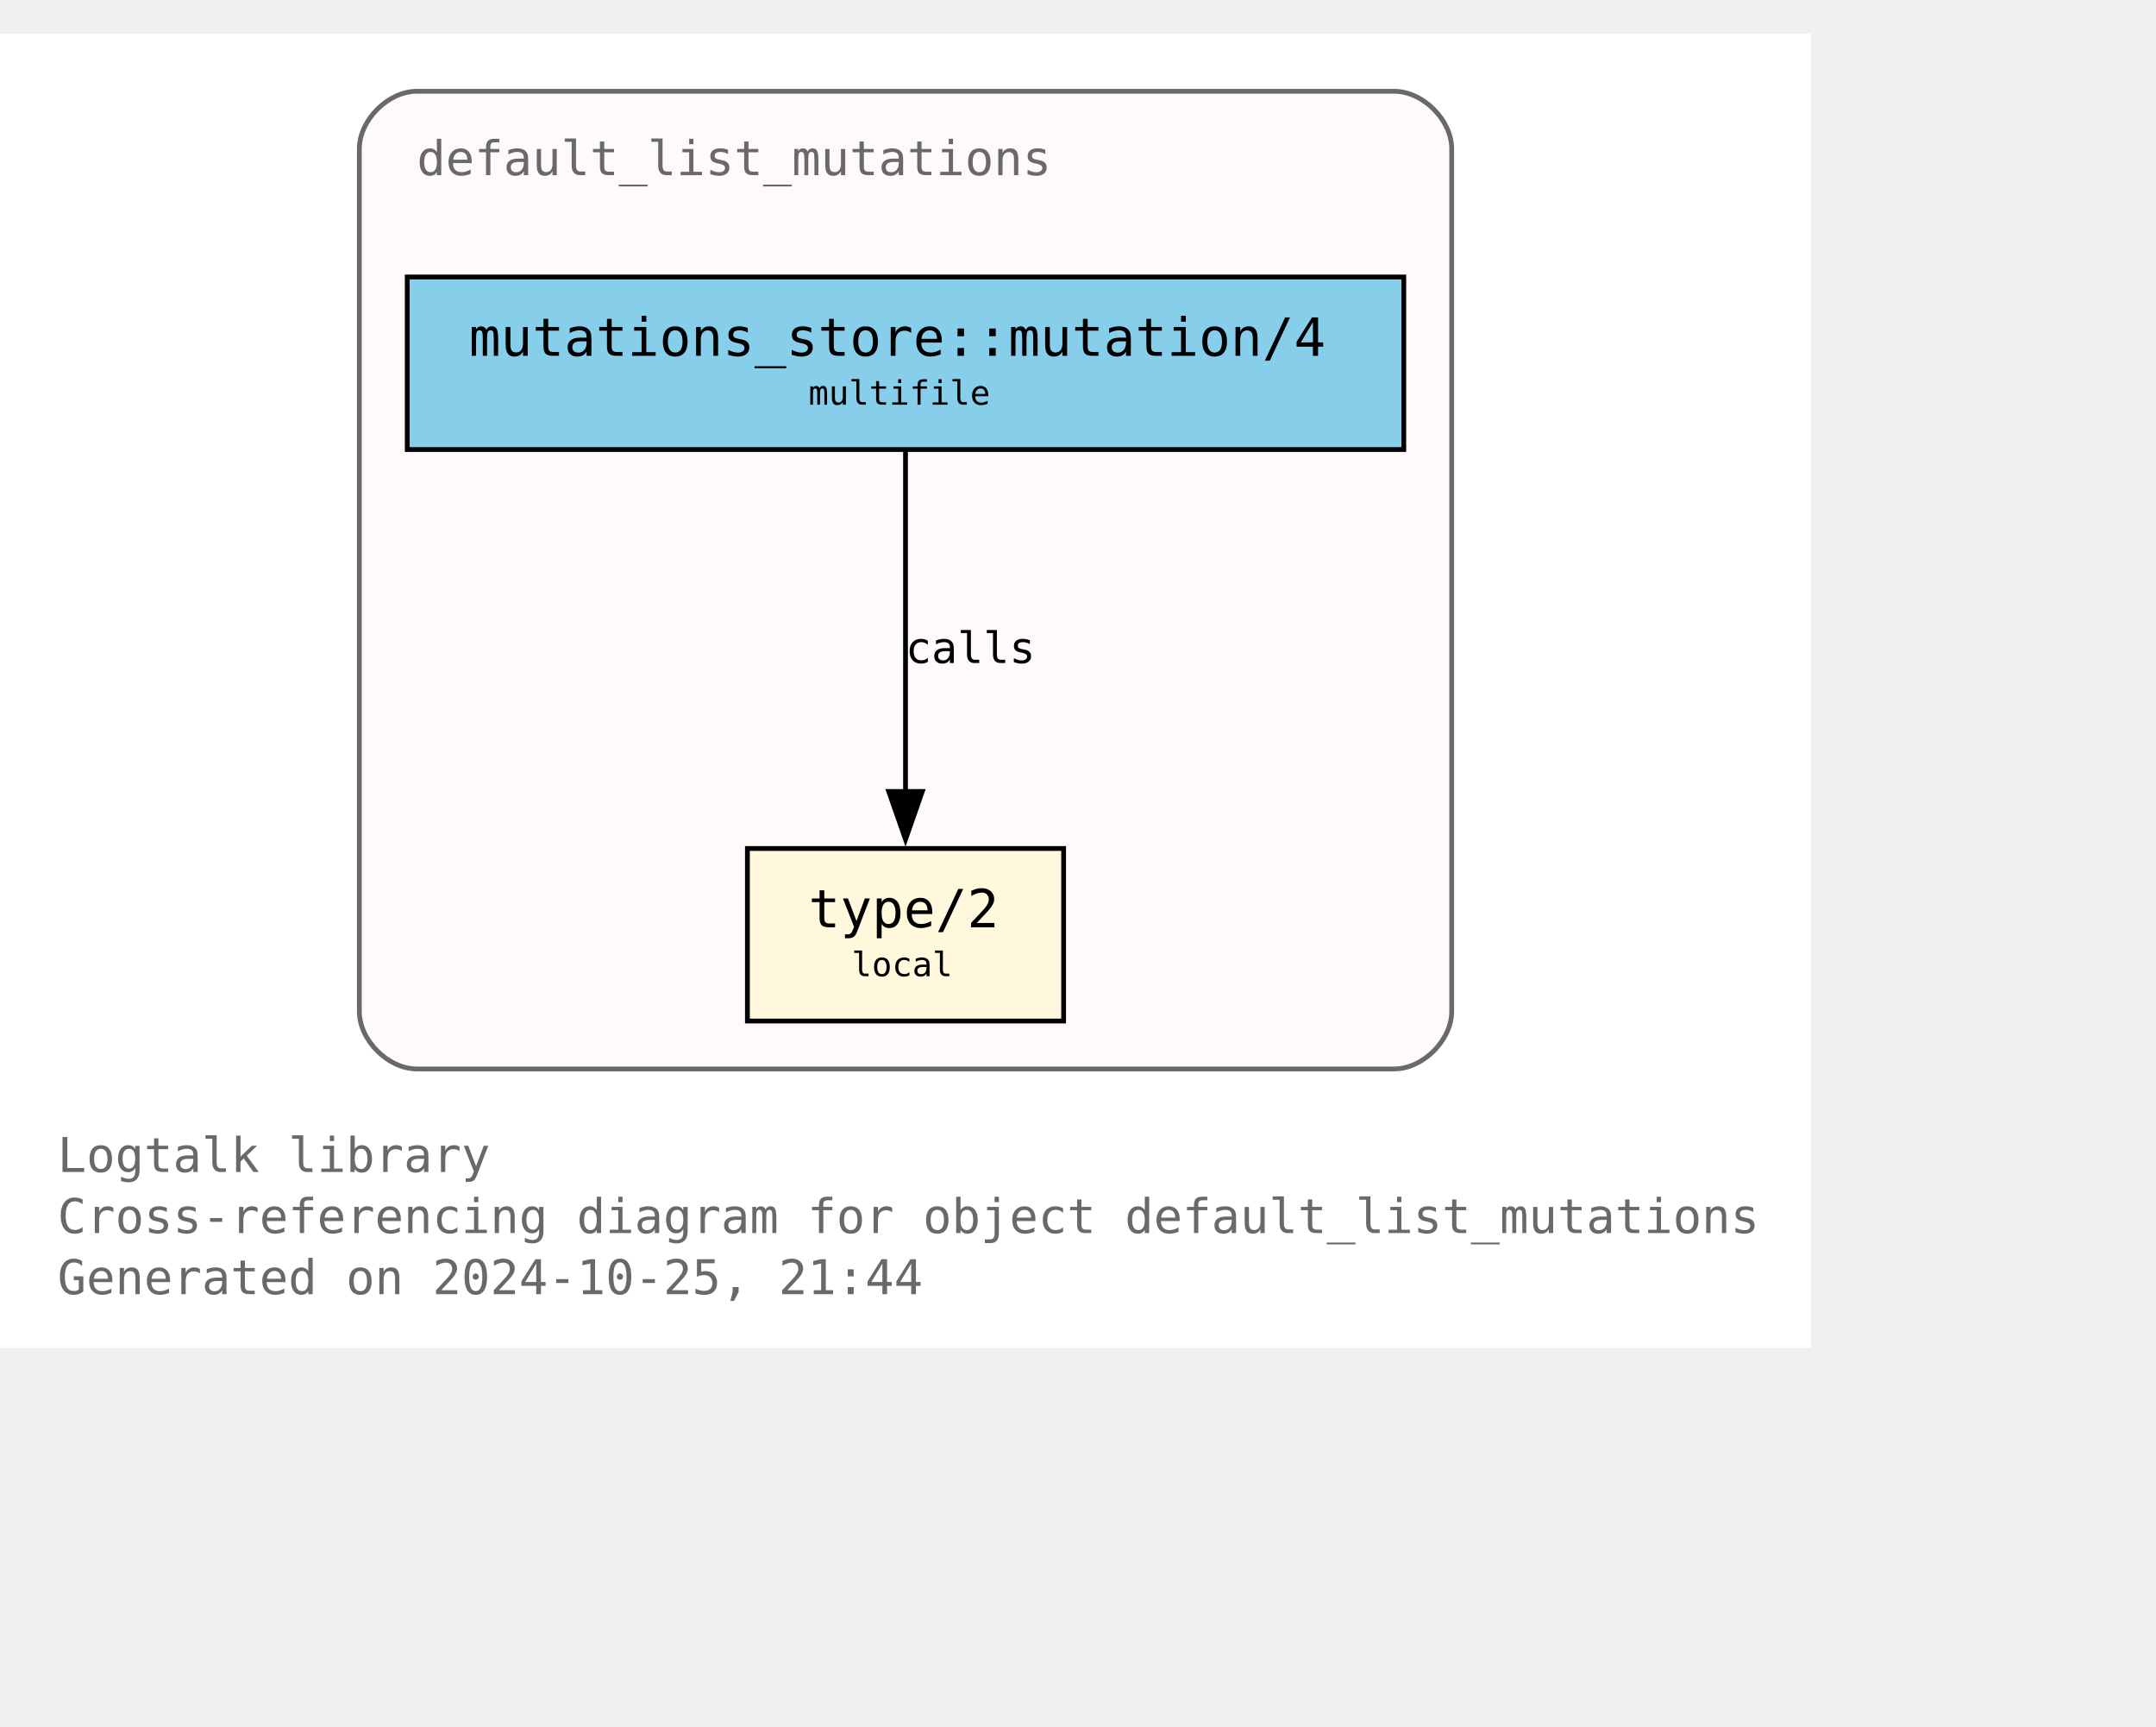
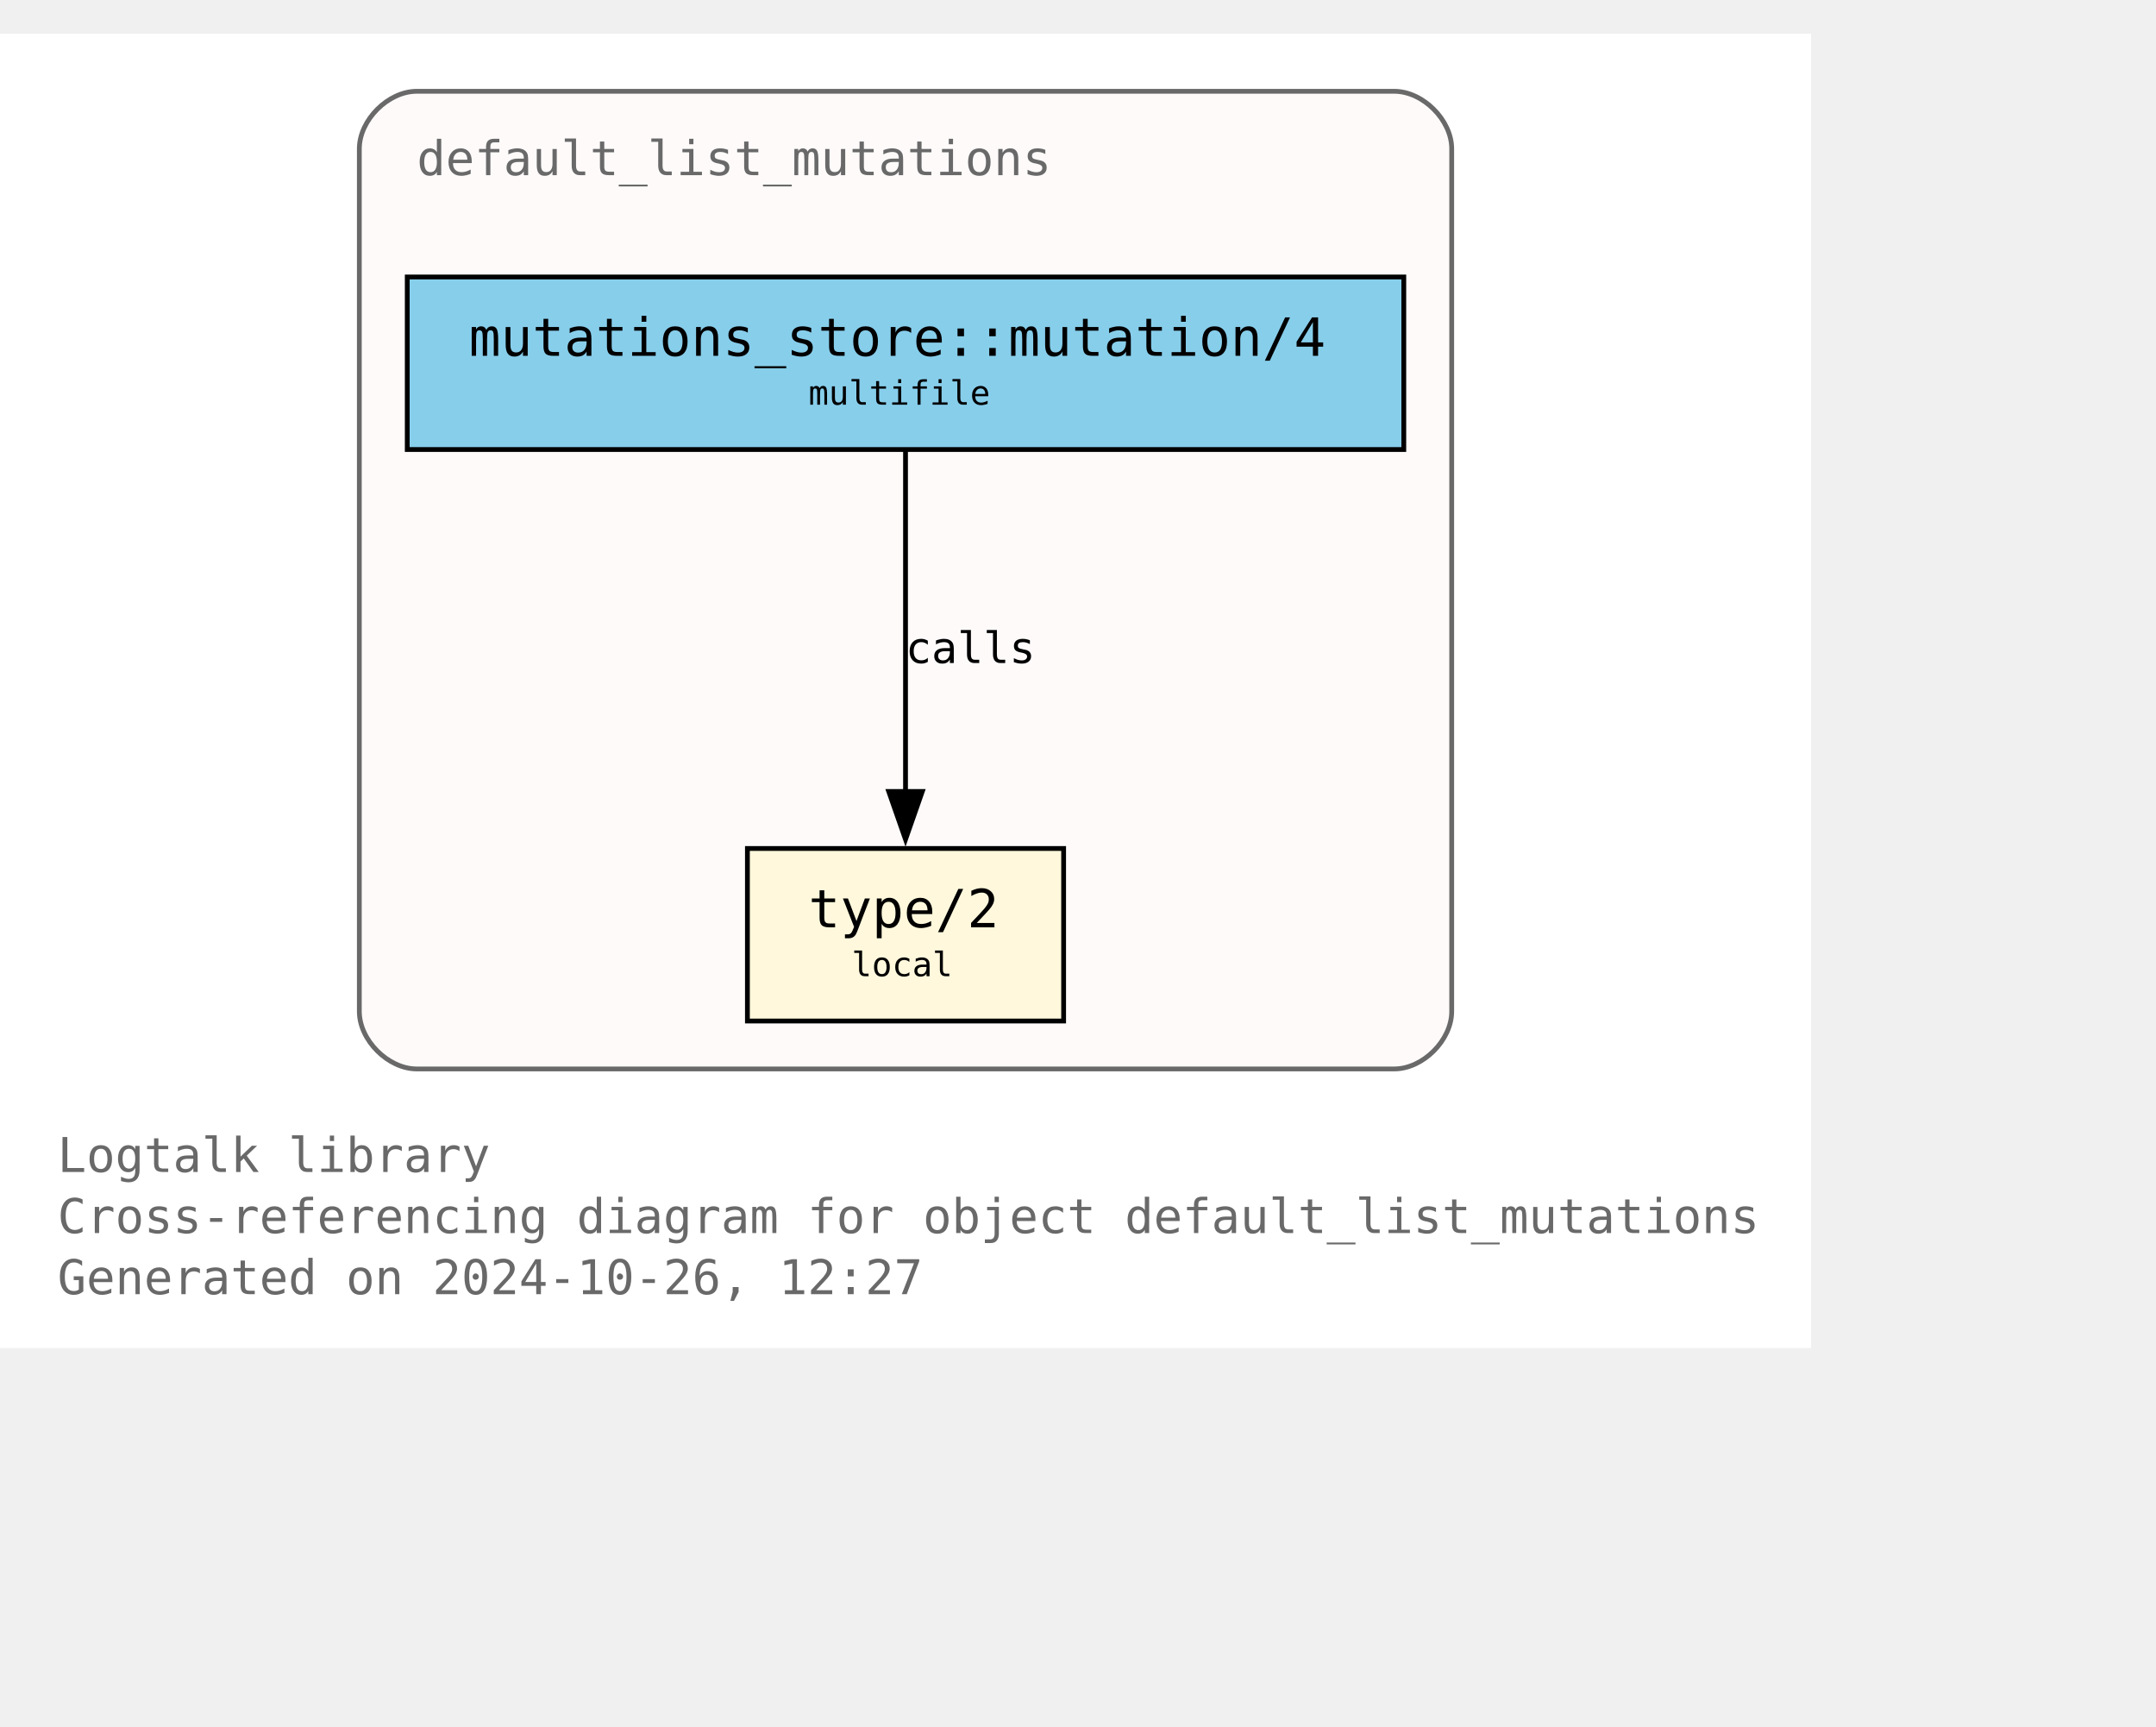
<svg xmlns="http://www.w3.org/2000/svg" xmlns:xlink="http://www.w3.org/1999/xlink" width="522pt" height="418pt" viewBox="72.00 72.00 450.00 346.25">
  <g id="graph0" class="graph" transform="scale(1 1) rotate(0) translate(76 342.25)">
    <polygon fill="white" stroke="none" points="-4,4 -4,-270.25 374,-270.25 374,4 -4,4" />
    <text text-anchor="start" x="8" y="-32.75" font-family="Monospace" font-size="10.00" fill="dimgray">Logtalk library</text>
    <text text-anchor="start" x="8" y="-20" font-family="Monospace" font-size="10.00" fill="dimgray">Cross-referencing diagram for object default_list_mutations</text>
-     <text text-anchor="start" x="8" y="-7.25" font-family="Monospace" font-size="10.00" fill="dimgray">Generated on 2024-10-25, 21:44</text>
+     <text text-anchor="start" x="8" y="-7.25" font-family="Monospace" font-size="10.00" fill="dimgray">Generated on 2024-10-26, 12:27</text>
    <g id="clust1" class="cluster">
      <g id="a_clust1">
        <a xlink:title="default_list_mutations">
          <path fill="snow" stroke="dimgray" d="M83,-54.25C83,-54.25 287,-54.25 287,-54.25 293,-54.25 299,-60.25 299,-66.25 299,-66.25 299,-246.25 299,-246.25 299,-252.25 293,-258.25 287,-258.25 287,-258.25 83,-258.25 83,-258.25 77,-258.25 71,-252.25 71,-246.25 71,-246.25 71,-66.25 71,-66.25 71,-60.25 77,-54.25 83,-54.25" />
          <g id="a_clust1_0">
-             <a xlink:href="https://github.com/LogtalkDotOrg/logtalk3/tree/22a7248e1c787e15e48dc69122753ae60ab41b95/library/mutations/default_list_mutations.lgt" xlink:title="https://github.com/LogtalkDotOrg/logtalk3/tree/22a7248e1c787e15e48dc69122753ae60ab41b95/library/mutations/default_list_mutations.lgt">
+             <a xlink:href="https://github.com/LogtalkDotOrg/logtalk3/tree/88ee7cae2c2b1673ce994744991a4e70f83a7e36/library/mutations/default_list_mutations.lgt" xlink:title="https://github.com/LogtalkDotOrg/logtalk3/tree/88ee7cae2c2b1673ce994744991a4e70f83a7e36/library/mutations/default_list_mutations.lgt">
              <text text-anchor="start" x="83" y="-240.75" font-family="Monospace" font-size="10.00" fill="dimgray">default_list_mutations</text>
            </a>
          </g>
        </a>
      </g>
    </g>
    <g id="node1" class="node">
      <g id="a_node1">
-         <a xlink:href="https://github.com/LogtalkDotOrg/logtalk3/tree/22a7248e1c787e15e48dc69122753ae60ab41b95/library/mutations/default_list_mutations.lgt#L67" xlink:title="https://github.com/LogtalkDotOrg/logtalk3/tree/22a7248e1c787e15e48dc69122753ae60ab41b95/library/mutations/default_list_mutations.lgt#L67">
+         <a xlink:href="https://github.com/LogtalkDotOrg/logtalk3/tree/88ee7cae2c2b1673ce994744991a4e70f83a7e36/library/mutations/default_list_mutations.lgt#L67" xlink:title="https://github.com/LogtalkDotOrg/logtalk3/tree/88ee7cae2c2b1673ce994744991a4e70f83a7e36/library/mutations/default_list_mutations.lgt#L67">
          <polygon fill="cornsilk" stroke="black" points="218,-100.25 152,-100.25 152,-64.25 218,-64.25 218,-100.25" />
          <text text-anchor="start" x="159.88" y="-84.83" font-family="Monospace" font-size="9.00"> </text>
          <text text-anchor="start" x="164.75" y="-83.8" font-family="Monospace" font-size="11.00">type/2</text>
          <text text-anchor="start" x="204.88" y="-84.83" font-family="Monospace" font-size="9.00"> </text>
          <text text-anchor="start" x="159.88" y="-72.7" font-family="Monospace" font-size="9.00"> </text>
          <text text-anchor="start" x="173.75" y="-73.6" font-family="Monospace" font-size="7.00">local</text>
          <text text-anchor="start" x="204.88" y="-72.7" font-family="Monospace" font-size="9.00"> </text>
        </a>
      </g>
    </g>
    <g id="node2" class="node">
      <g id="a_node2">
-         <a xlink:href="https://github.com/LogtalkDotOrg/logtalk3/tree/22a7248e1c787e15e48dc69122753ae60ab41b95/library/mutations/default_list_mutations.lgt#L41" xlink:title="https://github.com/LogtalkDotOrg/logtalk3/tree/22a7248e1c787e15e48dc69122753ae60ab41b95/library/mutations/default_list_mutations.lgt#L41">
+         <a xlink:href="https://github.com/LogtalkDotOrg/logtalk3/tree/88ee7cae2c2b1673ce994744991a4e70f83a7e36/library/mutations/default_list_mutations.lgt#L41" xlink:title="https://github.com/LogtalkDotOrg/logtalk3/tree/88ee7cae2c2b1673ce994744991a4e70f83a7e36/library/mutations/default_list_mutations.lgt#L41">
          <polygon fill="skyblue" stroke="black" points="289,-219.5 81,-219.5 81,-183.5 289,-183.5 289,-219.5" />
          <text text-anchor="start" x="88.88" y="-204.07" font-family="Monospace" font-size="9.00"> </text>
          <text text-anchor="start" x="93.88" y="-203.05" font-family="Monospace" font-size="11.00">mutations_store::mutation/4</text>
          <text text-anchor="start" x="275.88" y="-204.07" font-family="Monospace" font-size="9.00"> </text>
          <text text-anchor="start" x="88.88" y="-191.95" font-family="Monospace" font-size="9.00"> </text>
          <text text-anchor="start" x="164.75" y="-192.85" font-family="Monospace" font-size="7.00">multifile</text>
          <text text-anchor="start" x="275.88" y="-191.95" font-family="Monospace" font-size="9.00"> </text>
        </a>
      </g>
    </g>
    <g id="edge1" class="edge">
      <g id="a_edge1">
-         <a xlink:href="https://github.com/LogtalkDotOrg/logtalk3/tree/22a7248e1c787e15e48dc69122753ae60ab41b95/library/mutations/default_list_mutations.lgt#L41" xlink:title="calls">
+         <a xlink:href="https://github.com/LogtalkDotOrg/logtalk3/tree/88ee7cae2c2b1673ce994744991a4e70f83a7e36/library/mutations/default_list_mutations.lgt#L41" xlink:title="calls">
          <path fill="none" stroke="black" d="M185,-183.2C185,-164.5 185,-134.37 185,-112.08" />
          <polygon fill="black" stroke="black" points="188.5,-112.14 185,-102.14 181.5,-112.14 188.5,-112.14" />
        </a>
      </g>
      <g id="a_edge1-label">
-         <a xlink:href="https://github.com/LogtalkDotOrg/logtalk3/tree/22a7248e1c787e15e48dc69122753ae60ab41b95/library/mutations/default_list_mutations.lgt#L41" xlink:title="https://github.com/LogtalkDotOrg/logtalk3/tree/22a7248e1c787e15e48dc69122753ae60ab41b95/library/mutations/default_list_mutations.lgt#L41">
+         <a xlink:href="https://github.com/LogtalkDotOrg/logtalk3/tree/88ee7cae2c2b1673ce994744991a4e70f83a7e36/library/mutations/default_list_mutations.lgt#L41" xlink:title="https://github.com/LogtalkDotOrg/logtalk3/tree/88ee7cae2c2b1673ce994744991a4e70f83a7e36/library/mutations/default_list_mutations.lgt#L41">
          <text text-anchor="start" x="185" y="-138.95" font-family="Monospace" font-size="9.00">calls</text>
        </a>
      </g>
    </g>
  </g>
</svg>
